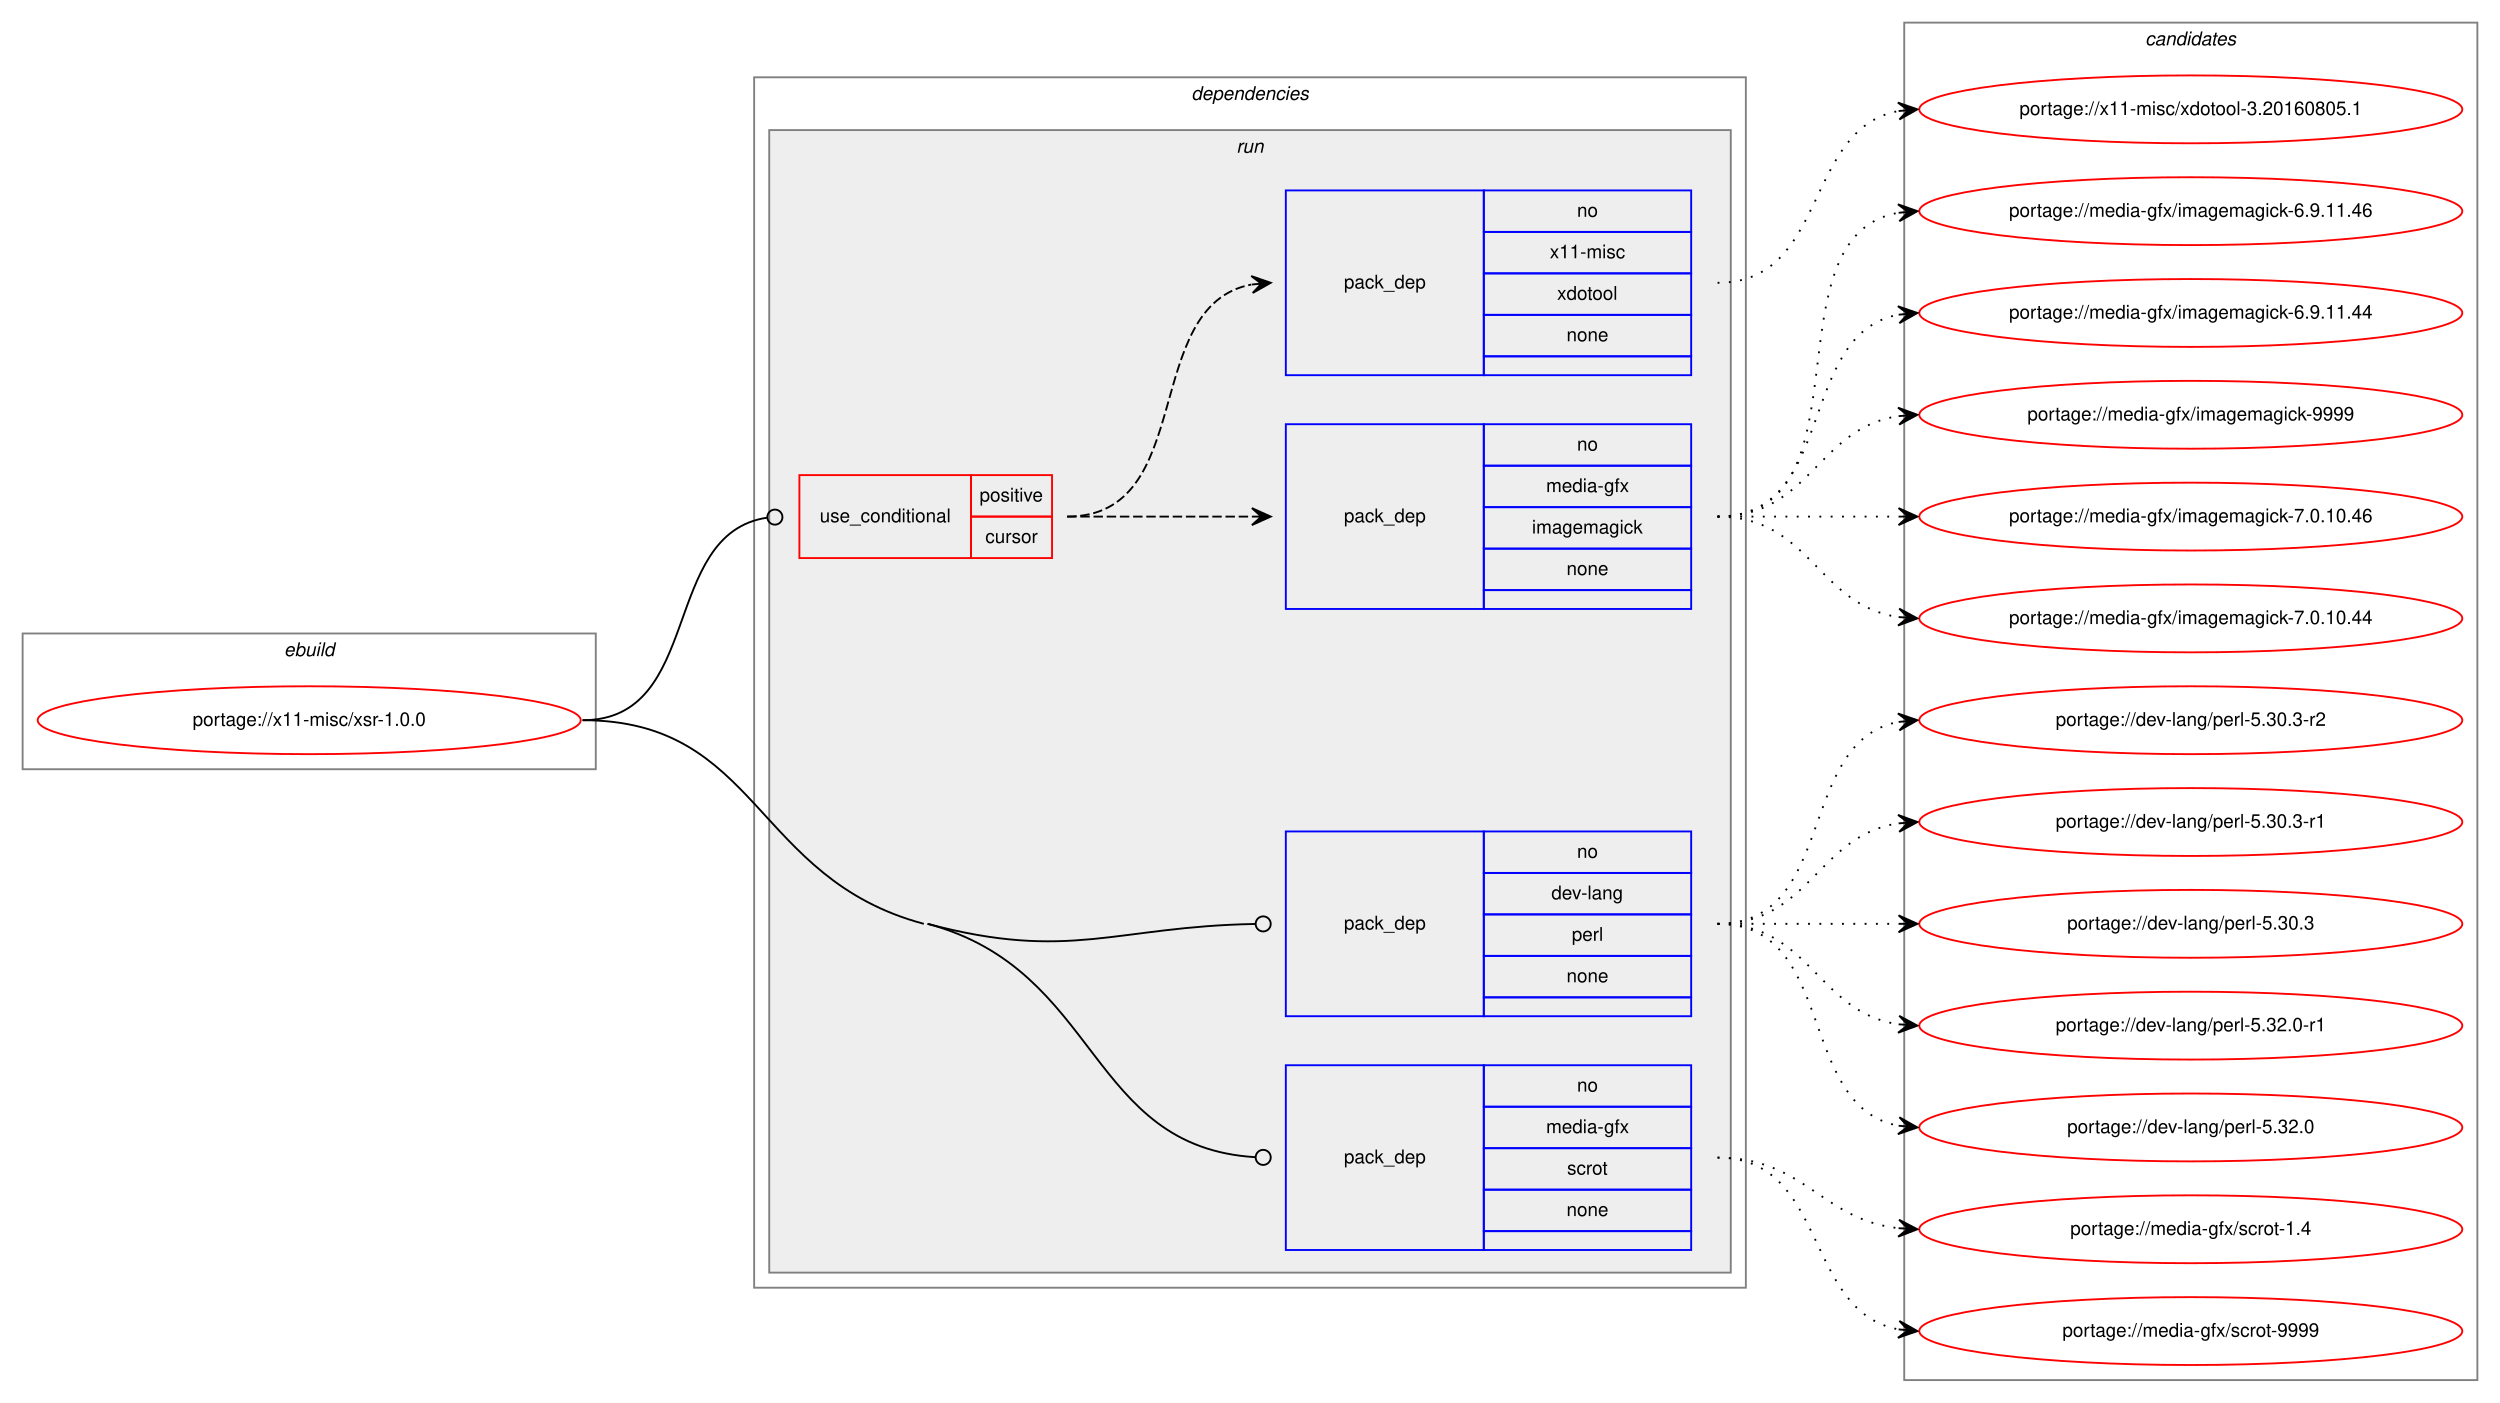
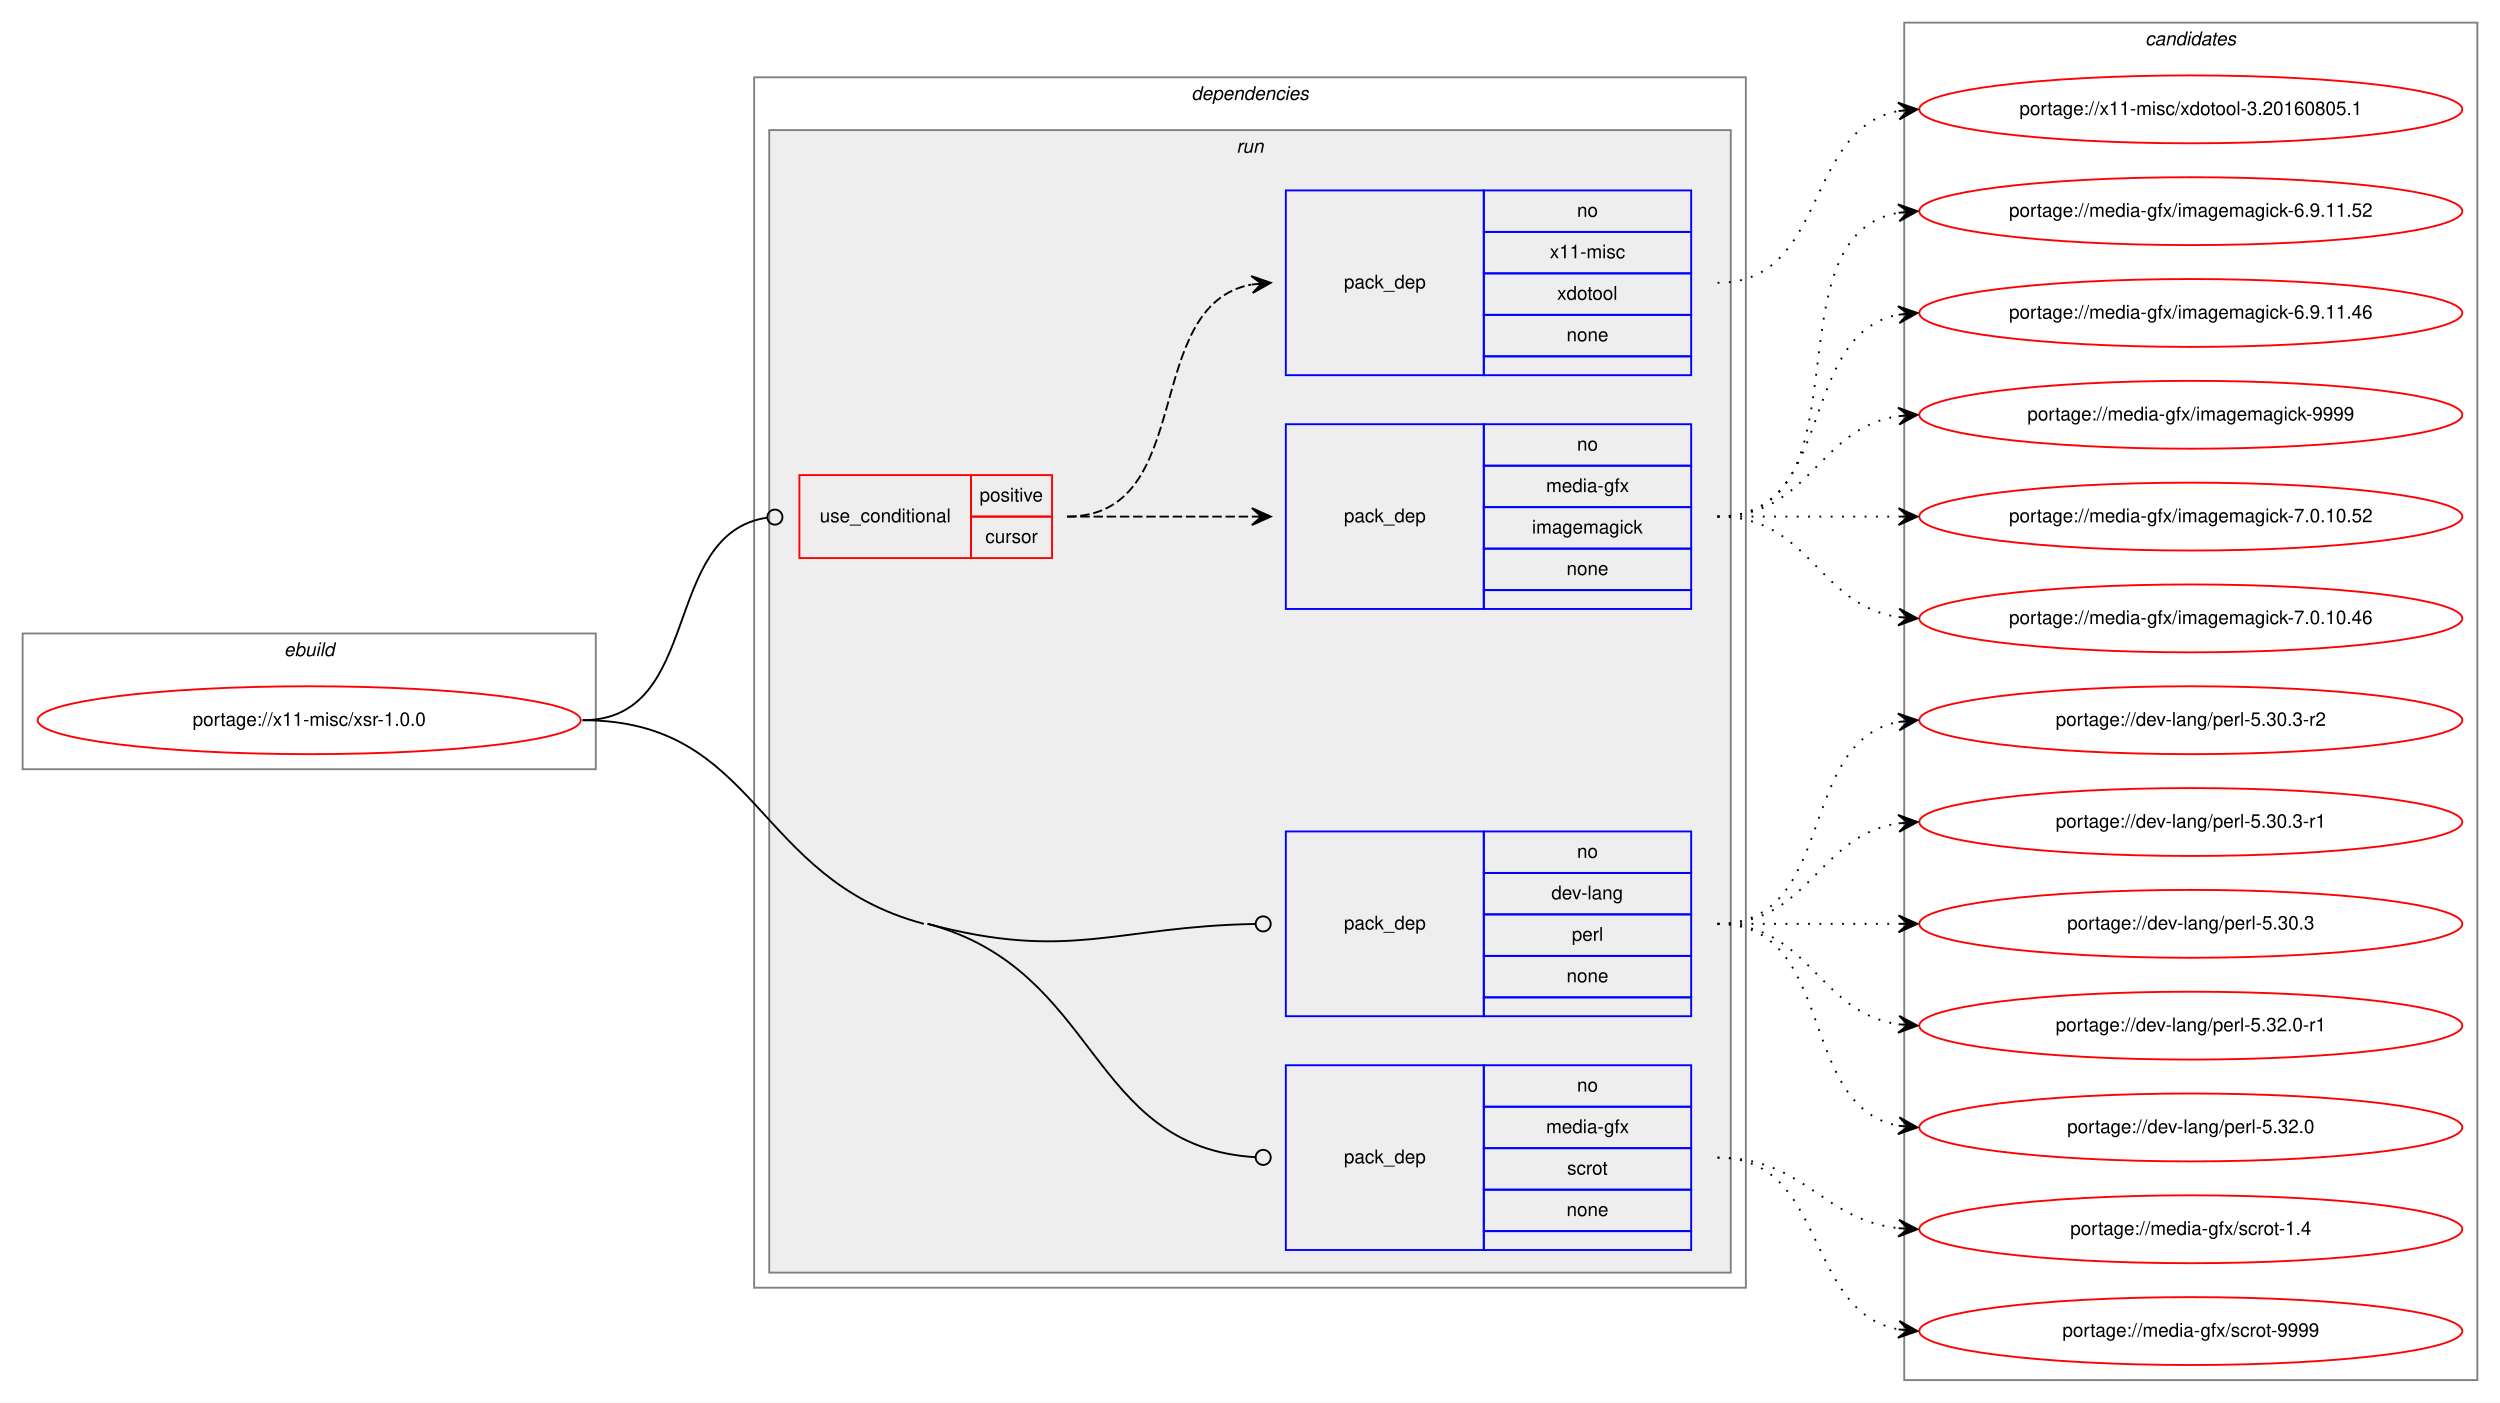
<svg xmlns="http://www.w3.org/2000/svg" xmlns:xlink="http://www.w3.org/1999/xlink" width="1326pt" height="744pt" viewBox="0.00 0.00 1326.00 744.00">
  <g id="graph0" class="graph" transform="scale(1 1) rotate(0) translate(4 740)">
    <polygon fill="white" stroke="transparent" points="-4,4 -4,-740 1322,-740 1322,4 -4,4" />
    <g id="clust1" class="cluster">
      <polygon fill="none" stroke="gray" points="8,-332 8,-404 312,-404 312,-332 8,-332" />
      <text text-anchor="start" x="146.66" y="-392" font-family="Helvetica,sans-Serif" font-style="italic" font-size="10.00">ebuild</text>
    </g>
    <g id="clust2" class="cluster">
      <polygon fill="none" stroke="gray" points="396,-57 396,-699 922,-699 922,-57 396,-57" />
      <text text-anchor="start" x="627.88" y="-687" font-family="Helvetica,sans-Serif" font-style="italic" font-size="10.00">dependencies</text>
    </g>
    <g id="clust5" class="cluster">
      <polygon fill="#eeeeee" stroke="gray" points="404,-65 404,-671 914,-671 914,-65 404,-65" />
      <text text-anchor="start" x="651.78" y="-659" font-family="Helvetica,sans-Serif" font-style="italic" font-size="10.00">run</text>
    </g>
    <g id="clust11" class="cluster">
      <polygon fill="none" stroke="gray" points="1006,-8 1006,-728 1310,-728 1310,-8 1006,-8" />
      <text text-anchor="start" x="1133.82" y="-716" font-family="Helvetica,sans-Serif" font-style="italic" font-size="10.00">candidates</text>
    </g>
    <g id="node1" class="node">
      <g id="a_node1">
        <a xlink:href="../x11-misc/xsr-1.0.0.svg" xlink:title="portage://x11-misc/xsr-1.0.0">
          <ellipse fill="none" stroke="red" cx="160" cy="-358" rx="144" ry="18" />
          <text text-anchor="middle" x="160" y="-355" font-family="Helvetica,sans-Serif" font-size="10.00">portage://x11-misc/xsr-1.0.0</text>
        </a>
      </g>
    </g>
    <g id="node2" class="node">
      <polygon fill="none" stroke="red" points="420,-444 420,-488 511,-488 511,-444 420,-444" />
      <text text-anchor="start" x="430.77" y="-463" font-family="Helvetica,sans-Serif" font-size="10.00">use_conditional</text>
      <polygon fill="none" stroke="red" points="511,-466 511,-488 554,-488 554,-466 511,-466" />
      <text text-anchor="start" x="515.55" y="-474" font-family="Helvetica,sans-Serif" font-size="10.00">positive</text>
      <polygon fill="none" stroke="red" points="511,-444 511,-466 554,-466 554,-444 511,-444" />
      <text text-anchor="start" x="518.61" y="-452" font-family="Helvetica,sans-Serif" font-size="10.00">cursor</text>
    </g>
    <g id="edge3" class="edge">
      <path fill="none" stroke="black" d="M305,-358C369.37,-358 346.02,-456.92 402.85,-465.42" />
      <ellipse fill="none" stroke="black" cx="407.01" cy="-465.72" rx="4" ry="4" />
    </g>
    <g id="node5" class="node">
      <polygon fill="none" stroke="blue" points="678,-201 678,-299 783,-299 783,-201 678,-201" />
      <text text-anchor="start" x="708.82" y="-247" font-family="Helvetica,sans-Serif" font-size="10.00">pack_dep</text>
      <polygon fill="none" stroke="blue" points="783,-277 783,-299 893,-299 893,-277 783,-277" />
      <text text-anchor="start" x="832.44" y="-285" font-family="Helvetica,sans-Serif" font-size="10.00">no</text>
      <polygon fill="none" stroke="blue" points="783,-255 783,-277 893,-277 893,-255 783,-255" />
      <text text-anchor="start" x="818.83" y="-263" font-family="Helvetica,sans-Serif" font-size="10.00">dev-lang</text>
      <polygon fill="none" stroke="blue" points="783,-233 783,-255 893,-255 893,-233 783,-233" />
      <text text-anchor="start" x="829.67" y="-241" font-family="Helvetica,sans-Serif" font-size="10.00">perl</text>
      <polygon fill="none" stroke="blue" points="783,-211 783,-233 893,-233 893,-211 783,-211" />
      <text text-anchor="start" x="826.88" y="-219" font-family="Helvetica,sans-Serif" font-size="10.00">none</text>
      <polygon fill="none" stroke="blue" points="783,-201 783,-211 893,-211 893,-201 783,-201" />
    </g>
    <g id="edge4" class="edge">
      <path fill="none" stroke="black" d="M488,-250C563.4,-229.86 587.43,-248.58 661.68,-249.93" />
      <ellipse fill="none" stroke="black" cx="666" cy="-249.96" rx="4" ry="4" />
    </g>
    <g id="node6" class="node">
      <polygon fill="none" stroke="blue" points="678,-77 678,-175 783,-175 783,-77 678,-77" />
      <text text-anchor="start" x="708.82" y="-123" font-family="Helvetica,sans-Serif" font-size="10.00">pack_dep</text>
      <polygon fill="none" stroke="blue" points="783,-153 783,-175 893,-175 893,-153 783,-153" />
      <text text-anchor="start" x="832.44" y="-161" font-family="Helvetica,sans-Serif" font-size="10.00">no</text>
      <polygon fill="none" stroke="blue" points="783,-131 783,-153 893,-153 893,-131 783,-131" />
      <text text-anchor="start" x="816.05" y="-139" font-family="Helvetica,sans-Serif" font-size="10.00">media-gfx</text>
      <polygon fill="none" stroke="blue" points="783,-109 783,-131 893,-131 893,-109 783,-109" />
      <text text-anchor="start" x="827.17" y="-117" font-family="Helvetica,sans-Serif" font-size="10.00">scrot</text>
      <polygon fill="none" stroke="blue" points="783,-87 783,-109 893,-109 893,-87 783,-87" />
      <text text-anchor="start" x="826.88" y="-95" font-family="Helvetica,sans-Serif" font-size="10.00">none</text>
      <polygon fill="none" stroke="blue" points="783,-77 783,-87 893,-87 893,-77 783,-77" />
    </g>
    <g id="edge5" class="edge">
      <path fill="none" stroke="black" d="M488,-250C579.88,-225.45 572.63,-131.53 661.94,-126.23" />
      <ellipse fill="none" stroke="black" cx="666" cy="-126.12" rx="4" ry="4" />
      <path fill="none" stroke="black" d="M305,-358C398.68,-358 395.5,-274.18 486,-250" />
    </g>
    <g id="node3" class="node">
      <polygon fill="none" stroke="blue" points="678,-417 678,-515 783,-515 783,-417 678,-417" />
      <text text-anchor="start" x="708.82" y="-463" font-family="Helvetica,sans-Serif" font-size="10.00">pack_dep</text>
      <polygon fill="none" stroke="blue" points="783,-493 783,-515 893,-515 893,-493 783,-493" />
      <text text-anchor="start" x="832.44" y="-501" font-family="Helvetica,sans-Serif" font-size="10.00">no</text>
      <polygon fill="none" stroke="blue" points="783,-471 783,-493 893,-493 893,-471 783,-471" />
      <text text-anchor="start" x="816.05" y="-479" font-family="Helvetica,sans-Serif" font-size="10.00">media-gfx</text>
      <polygon fill="none" stroke="blue" points="783,-449 783,-471 893,-471 893,-449 783,-449" />
      <text text-anchor="start" x="808.55" y="-457" font-family="Helvetica,sans-Serif" font-size="10.00">imagemagick</text>
      <polygon fill="none" stroke="blue" points="783,-427 783,-449 893,-449 893,-427 783,-427" />
      <text text-anchor="start" x="826.88" y="-435" font-family="Helvetica,sans-Serif" font-size="10.00">none</text>
      <polygon fill="none" stroke="blue" points="783,-417 783,-427 893,-427 893,-417 783,-417" />
    </g>
    <g id="edge1" class="edge">
      <path fill="none" stroke="black" stroke-dasharray="5,2" d="M562,-466C606.44,-466 620.02,-466 659.88,-466" />
      <polygon fill="black" stroke="black" points="670,-466 660,-470.5 665,-466 660,-466 660,-466 660,-466 665,-466 660,-461.5 670,-466 670,-466" />
    </g>
    <g id="node4" class="node">
      <polygon fill="none" stroke="blue" points="678,-541 678,-639 783,-639 783,-541 678,-541" />
      <text text-anchor="start" x="708.82" y="-587" font-family="Helvetica,sans-Serif" font-size="10.00">pack_dep</text>
      <polygon fill="none" stroke="blue" points="783,-617 783,-639 893,-639 893,-617 783,-617" />
      <text text-anchor="start" x="832.44" y="-625" font-family="Helvetica,sans-Serif" font-size="10.00">no</text>
      <polygon fill="none" stroke="blue" points="783,-595 783,-617 893,-617 893,-595 783,-595" />
      <text text-anchor="start" x="818" y="-603" font-family="Helvetica,sans-Serif" font-size="10.00">x11-misc</text>
      <polygon fill="none" stroke="blue" points="783,-573 783,-595 893,-595 893,-573 783,-573" />
      <text text-anchor="start" x="821.88" y="-581" font-family="Helvetica,sans-Serif" font-size="10.00">xdotool</text>
      <polygon fill="none" stroke="blue" points="783,-551 783,-573 893,-573 893,-551 783,-551" />
      <text text-anchor="start" x="826.88" y="-559" font-family="Helvetica,sans-Serif" font-size="10.00">none</text>
      <polygon fill="none" stroke="blue" points="783,-541 783,-551 893,-551 893,-541 783,-541" />
    </g>
    <g id="edge2" class="edge">
      <path fill="none" stroke="black" stroke-dasharray="5,2" d="M562,-466C631.37,-466 600.51,-577.73 659.7,-589.07" />
      <polygon fill="black" stroke="black" points="670,-590 659.64,-593.59 665.02,-589.55 660.04,-589.1 660.04,-589.1 660.04,-589.1 665.02,-589.55 660.44,-584.62 670,-590 670,-590" />
    </g>
    <g id="node7" class="node">
      <g id="a_node7">
        <a xlink:href="../media-gfx/imagemagick-9999.svg" xlink:title="portage://media-gfx/imagemagick-9999">
          <ellipse fill="none" stroke="red" cx="1158" cy="-520" rx="144" ry="18" />
          <text text-anchor="middle" x="1158" y="-517" font-family="Helvetica,sans-Serif" font-size="10.00">portage://media-gfx/imagemagick-9999</text>
        </a>
      </g>
    </g>
    <g id="edge6" class="edge">
      <path fill="none" stroke="black" stroke-dasharray="1,5" d="M907,-466C956.26,-466 959.85,-512.87 1002.86,-519.28" />
      <polygon fill="black" stroke="black" points="1013,-520 1002.71,-523.78 1008.01,-519.64 1003.03,-519.29 1003.03,-519.29 1003.03,-519.29 1008.01,-519.64 1003.35,-514.8 1013,-520 1013,-520" />
    </g>
    <g id="node8" class="node">
      <g id="a_node8">
-         <a xlink:href="../media-gfx/imagemagick-7.0.10.46.svg" xlink:title="portage://media-gfx/imagemagick-7.0.10.46">
+         <a xlink:href="../media-gfx/imagemagick-7.0.10.52.svg" xlink:title="portage://media-gfx/imagemagick-7.0.10.52">
          <ellipse fill="none" stroke="red" cx="1158" cy="-466" rx="144" ry="18" />
-           <text text-anchor="middle" x="1158" y="-463" font-family="Helvetica,sans-Serif" font-size="10.00">portage://media-gfx/imagemagick-7.0.10.46</text>
+           <text text-anchor="middle" x="1158" y="-463" font-family="Helvetica,sans-Serif" font-size="10.00">portage://media-gfx/imagemagick-7.0.10.52</text>
        </a>
      </g>
    </g>
    <g id="edge7" class="edge">
      <path fill="none" stroke="black" stroke-dasharray="1,5" d="M907,-466C950.43,-466 963.83,-466 1002.57,-466" />
      <polygon fill="black" stroke="black" points="1013,-466 1003,-470.5 1008,-466 1003,-466 1003,-466 1003,-466 1008,-466 1003,-461.5 1013,-466 1013,-466" />
    </g>
    <g id="node9" class="node">
      <g id="a_node9">
-         <a xlink:href="../media-gfx/imagemagick-7.0.10.44.svg" xlink:title="portage://media-gfx/imagemagick-7.0.10.44">
+         <a xlink:href="../media-gfx/imagemagick-7.0.10.46.svg" xlink:title="portage://media-gfx/imagemagick-7.0.10.46">
          <ellipse fill="none" stroke="red" cx="1158" cy="-412" rx="144" ry="18" />
-           <text text-anchor="middle" x="1158" y="-409" font-family="Helvetica,sans-Serif" font-size="10.00">portage://media-gfx/imagemagick-7.0.10.44</text>
+           <text text-anchor="middle" x="1158" y="-409" font-family="Helvetica,sans-Serif" font-size="10.00">portage://media-gfx/imagemagick-7.0.10.46</text>
        </a>
      </g>
    </g>
    <g id="edge8" class="edge">
      <path fill="none" stroke="black" stroke-dasharray="1,5" d="M907,-466C956.26,-466 959.85,-419.13 1002.86,-412.72" />
      <polygon fill="black" stroke="black" points="1013,-412 1003.35,-417.2 1008.01,-412.36 1003.03,-412.71 1003.03,-412.71 1003.03,-412.71 1008.01,-412.36 1002.71,-408.22 1013,-412 1013,-412" />
    </g>
    <g id="node10" class="node">
      <g id="a_node10">
-         <a xlink:href="../media-gfx/imagemagick-6.9.11.46.svg" xlink:title="portage://media-gfx/imagemagick-6.9.11.46">
+         <a xlink:href="../media-gfx/imagemagick-6.9.11.52.svg" xlink:title="portage://media-gfx/imagemagick-6.9.11.52">
          <ellipse fill="none" stroke="red" cx="1158" cy="-628" rx="144" ry="18" />
-           <text text-anchor="middle" x="1158" y="-625" font-family="Helvetica,sans-Serif" font-size="10.00">portage://media-gfx/imagemagick-6.9.11.46</text>
+           <text text-anchor="middle" x="1158" y="-625" font-family="Helvetica,sans-Serif" font-size="10.00">portage://media-gfx/imagemagick-6.9.11.52</text>
        </a>
      </g>
    </g>
    <g id="edge9" class="edge">
      <path fill="none" stroke="black" stroke-dasharray="1,5" d="M907,-466C989.35,-466 932.36,-614.38 1002.73,-627.13" />
      <polygon fill="black" stroke="black" points="1013,-628 1002.66,-631.64 1008.02,-627.58 1003.04,-627.15 1003.04,-627.15 1003.04,-627.15 1008.02,-627.58 1003.42,-622.67 1013,-628 1013,-628" />
    </g>
    <g id="node11" class="node">
      <g id="a_node11">
-         <a xlink:href="../media-gfx/imagemagick-6.9.11.44.svg" xlink:title="portage://media-gfx/imagemagick-6.9.11.44">
+         <a xlink:href="../media-gfx/imagemagick-6.9.11.46.svg" xlink:title="portage://media-gfx/imagemagick-6.9.11.46">
          <ellipse fill="none" stroke="red" cx="1158" cy="-574" rx="144" ry="18" />
-           <text text-anchor="middle" x="1158" y="-571" font-family="Helvetica,sans-Serif" font-size="10.00">portage://media-gfx/imagemagick-6.9.11.44</text>
+           <text text-anchor="middle" x="1158" y="-571" font-family="Helvetica,sans-Serif" font-size="10.00">portage://media-gfx/imagemagick-6.9.11.46</text>
        </a>
      </g>
    </g>
    <g id="edge10" class="edge">
      <path fill="none" stroke="black" stroke-dasharray="1,5" d="M907,-466C970.58,-466 948.58,-562.51 1002.79,-573.07" />
      <polygon fill="black" stroke="black" points="1013,-574 1002.63,-577.57 1008.02,-573.54 1003.04,-573.09 1003.04,-573.09 1003.04,-573.09 1008.02,-573.54 1003.45,-568.61 1013,-574 1013,-574" />
    </g>
    <g id="node12" class="node">
      <g id="a_node12">
        <a xlink:href="../x11-misc/xdotool-3.20160805.1.svg" xlink:title="portage://x11-misc/xdotool-3.20160805.1">
          <ellipse fill="none" stroke="red" cx="1158" cy="-682" rx="144" ry="18" />
          <text text-anchor="middle" x="1158" y="-679" font-family="Helvetica,sans-Serif" font-size="10.00">portage://x11-misc/xdotool-3.20160805.1</text>
        </a>
      </g>
    </g>
    <g id="edge11" class="edge">
      <path fill="none" stroke="black" stroke-dasharray="1,5" d="M907,-590C965.73,-590 952.54,-671.53 1002.84,-681.09" />
      <polygon fill="black" stroke="black" points="1013,-682 1002.64,-685.59 1008.02,-681.55 1003.04,-681.11 1003.04,-681.11 1003.04,-681.11 1008.02,-681.55 1003.44,-676.63 1013,-682 1013,-682" />
    </g>
    <g id="node13" class="node">
      <g id="a_node13">
        <a xlink:href="../dev-lang/perl-5.32.0-r1.svg" xlink:title="portage://dev-lang/perl-5.32.0-r1">
          <ellipse fill="none" stroke="red" cx="1158" cy="-196" rx="144" ry="18" />
          <text text-anchor="middle" x="1158" y="-193" font-family="Helvetica,sans-Serif" font-size="10.00">portage://dev-lang/perl-5.32.0-r1</text>
        </a>
      </g>
    </g>
    <g id="edge12" class="edge">
      <path fill="none" stroke="black" stroke-dasharray="1,5" d="M907,-250C956.26,-250 959.85,-203.13 1002.86,-196.72" />
      <polygon fill="black" stroke="black" points="1013,-196 1003.35,-201.2 1008.01,-196.36 1003.03,-196.71 1003.03,-196.71 1003.03,-196.71 1008.01,-196.36 1002.71,-192.22 1013,-196 1013,-196" />
    </g>
    <g id="node14" class="node">
      <g id="a_node14">
        <a xlink:href="../dev-lang/perl-5.32.0.svg" xlink:title="portage://dev-lang/perl-5.32.0">
          <ellipse fill="none" stroke="red" cx="1158" cy="-142" rx="144" ry="18" />
          <text text-anchor="middle" x="1158" y="-139" font-family="Helvetica,sans-Serif" font-size="10.00">portage://dev-lang/perl-5.32.0</text>
        </a>
      </g>
    </g>
    <g id="edge13" class="edge">
      <path fill="none" stroke="black" stroke-dasharray="1,5" d="M907,-250C970.58,-250 948.58,-153.49 1002.79,-142.93" />
      <polygon fill="black" stroke="black" points="1013,-142 1003.45,-147.39 1008.02,-142.46 1003.04,-142.91 1003.04,-142.91 1003.04,-142.91 1008.02,-142.46 1002.63,-138.43 1013,-142 1013,-142" />
    </g>
    <g id="node15" class="node">
      <g id="a_node15">
        <a xlink:href="../dev-lang/perl-5.30.3-r2.svg" xlink:title="portage://dev-lang/perl-5.30.3-r2">
          <ellipse fill="none" stroke="red" cx="1158" cy="-358" rx="144" ry="18" />
          <text text-anchor="middle" x="1158" y="-355" font-family="Helvetica,sans-Serif" font-size="10.00">portage://dev-lang/perl-5.30.3-r2</text>
        </a>
      </g>
    </g>
    <g id="edge14" class="edge">
      <path fill="none" stroke="black" stroke-dasharray="1,5" d="M907,-250C970.58,-250 948.58,-346.51 1002.79,-357.07" />
      <polygon fill="black" stroke="black" points="1013,-358 1002.63,-361.57 1008.02,-357.54 1003.04,-357.09 1003.04,-357.09 1003.04,-357.09 1008.02,-357.54 1003.45,-352.61 1013,-358 1013,-358" />
    </g>
    <g id="node16" class="node">
      <g id="a_node16">
        <a xlink:href="../dev-lang/perl-5.30.3-r1.svg" xlink:title="portage://dev-lang/perl-5.30.3-r1">
          <ellipse fill="none" stroke="red" cx="1158" cy="-304" rx="144" ry="18" />
          <text text-anchor="middle" x="1158" y="-301" font-family="Helvetica,sans-Serif" font-size="10.00">portage://dev-lang/perl-5.30.3-r1</text>
        </a>
      </g>
    </g>
    <g id="edge15" class="edge">
      <path fill="none" stroke="black" stroke-dasharray="1,5" d="M907,-250C956.26,-250 959.85,-296.87 1002.86,-303.28" />
      <polygon fill="black" stroke="black" points="1013,-304 1002.71,-307.78 1008.01,-303.64 1003.03,-303.29 1003.03,-303.29 1003.03,-303.29 1008.01,-303.64 1003.35,-298.8 1013,-304 1013,-304" />
    </g>
    <g id="node17" class="node">
      <g id="a_node17">
        <a xlink:href="../dev-lang/perl-5.30.3.svg" xlink:title="portage://dev-lang/perl-5.30.3">
          <ellipse fill="none" stroke="red" cx="1158" cy="-250" rx="144" ry="18" />
          <text text-anchor="middle" x="1158" y="-247" font-family="Helvetica,sans-Serif" font-size="10.00">portage://dev-lang/perl-5.30.3</text>
        </a>
      </g>
    </g>
    <g id="edge16" class="edge">
      <path fill="none" stroke="black" stroke-dasharray="1,5" d="M907,-250C950.43,-250 963.83,-250 1002.57,-250" />
      <polygon fill="black" stroke="black" points="1013,-250 1003,-254.5 1008,-250 1003,-250 1003,-250 1003,-250 1008,-250 1003,-245.5 1013,-250 1013,-250" />
    </g>
    <g id="node18" class="node">
      <g id="a_node18">
        <a xlink:href="../media-gfx/scrot-9999.svg" xlink:title="portage://media-gfx/scrot-9999">
          <ellipse fill="none" stroke="red" cx="1158" cy="-34" rx="144" ry="18" />
          <text text-anchor="middle" x="1158" y="-31" font-family="Helvetica,sans-Serif" font-size="10.00">portage://media-gfx/scrot-9999</text>
        </a>
      </g>
    </g>
    <g id="edge17" class="edge">
      <path fill="none" stroke="black" stroke-dasharray="1,5" d="M907,-126C965.73,-126 952.54,-44.47 1002.84,-34.91" />
      <polygon fill="black" stroke="black" points="1013,-34 1003.44,-39.37 1008.02,-34.45 1003.04,-34.89 1003.04,-34.89 1003.04,-34.89 1008.02,-34.45 1002.64,-30.41 1013,-34 1013,-34" />
    </g>
    <g id="node19" class="node">
      <g id="a_node19">
        <a xlink:href="../media-gfx/scrot-1.4.svg" xlink:title="portage://media-gfx/scrot-1.4">
          <ellipse fill="none" stroke="red" cx="1158" cy="-88" rx="144" ry="18" />
          <text text-anchor="middle" x="1158" y="-85" font-family="Helvetica,sans-Serif" font-size="10.00">portage://media-gfx/scrot-1.4</text>
        </a>
      </g>
    </g>
    <g id="edge18" class="edge">
      <path fill="none" stroke="black" stroke-dasharray="1,5" d="M907,-126C953.43,-126 961.87,-93.29 1002.81,-88.57" />
      <polygon fill="black" stroke="black" points="1013,-88 1003.27,-93.05 1008.01,-88.28 1003.02,-88.56 1003.02,-88.56 1003.02,-88.56 1008.01,-88.28 1002.77,-84.06 1013,-88 1013,-88" />
    </g>
  </g>
</svg>
